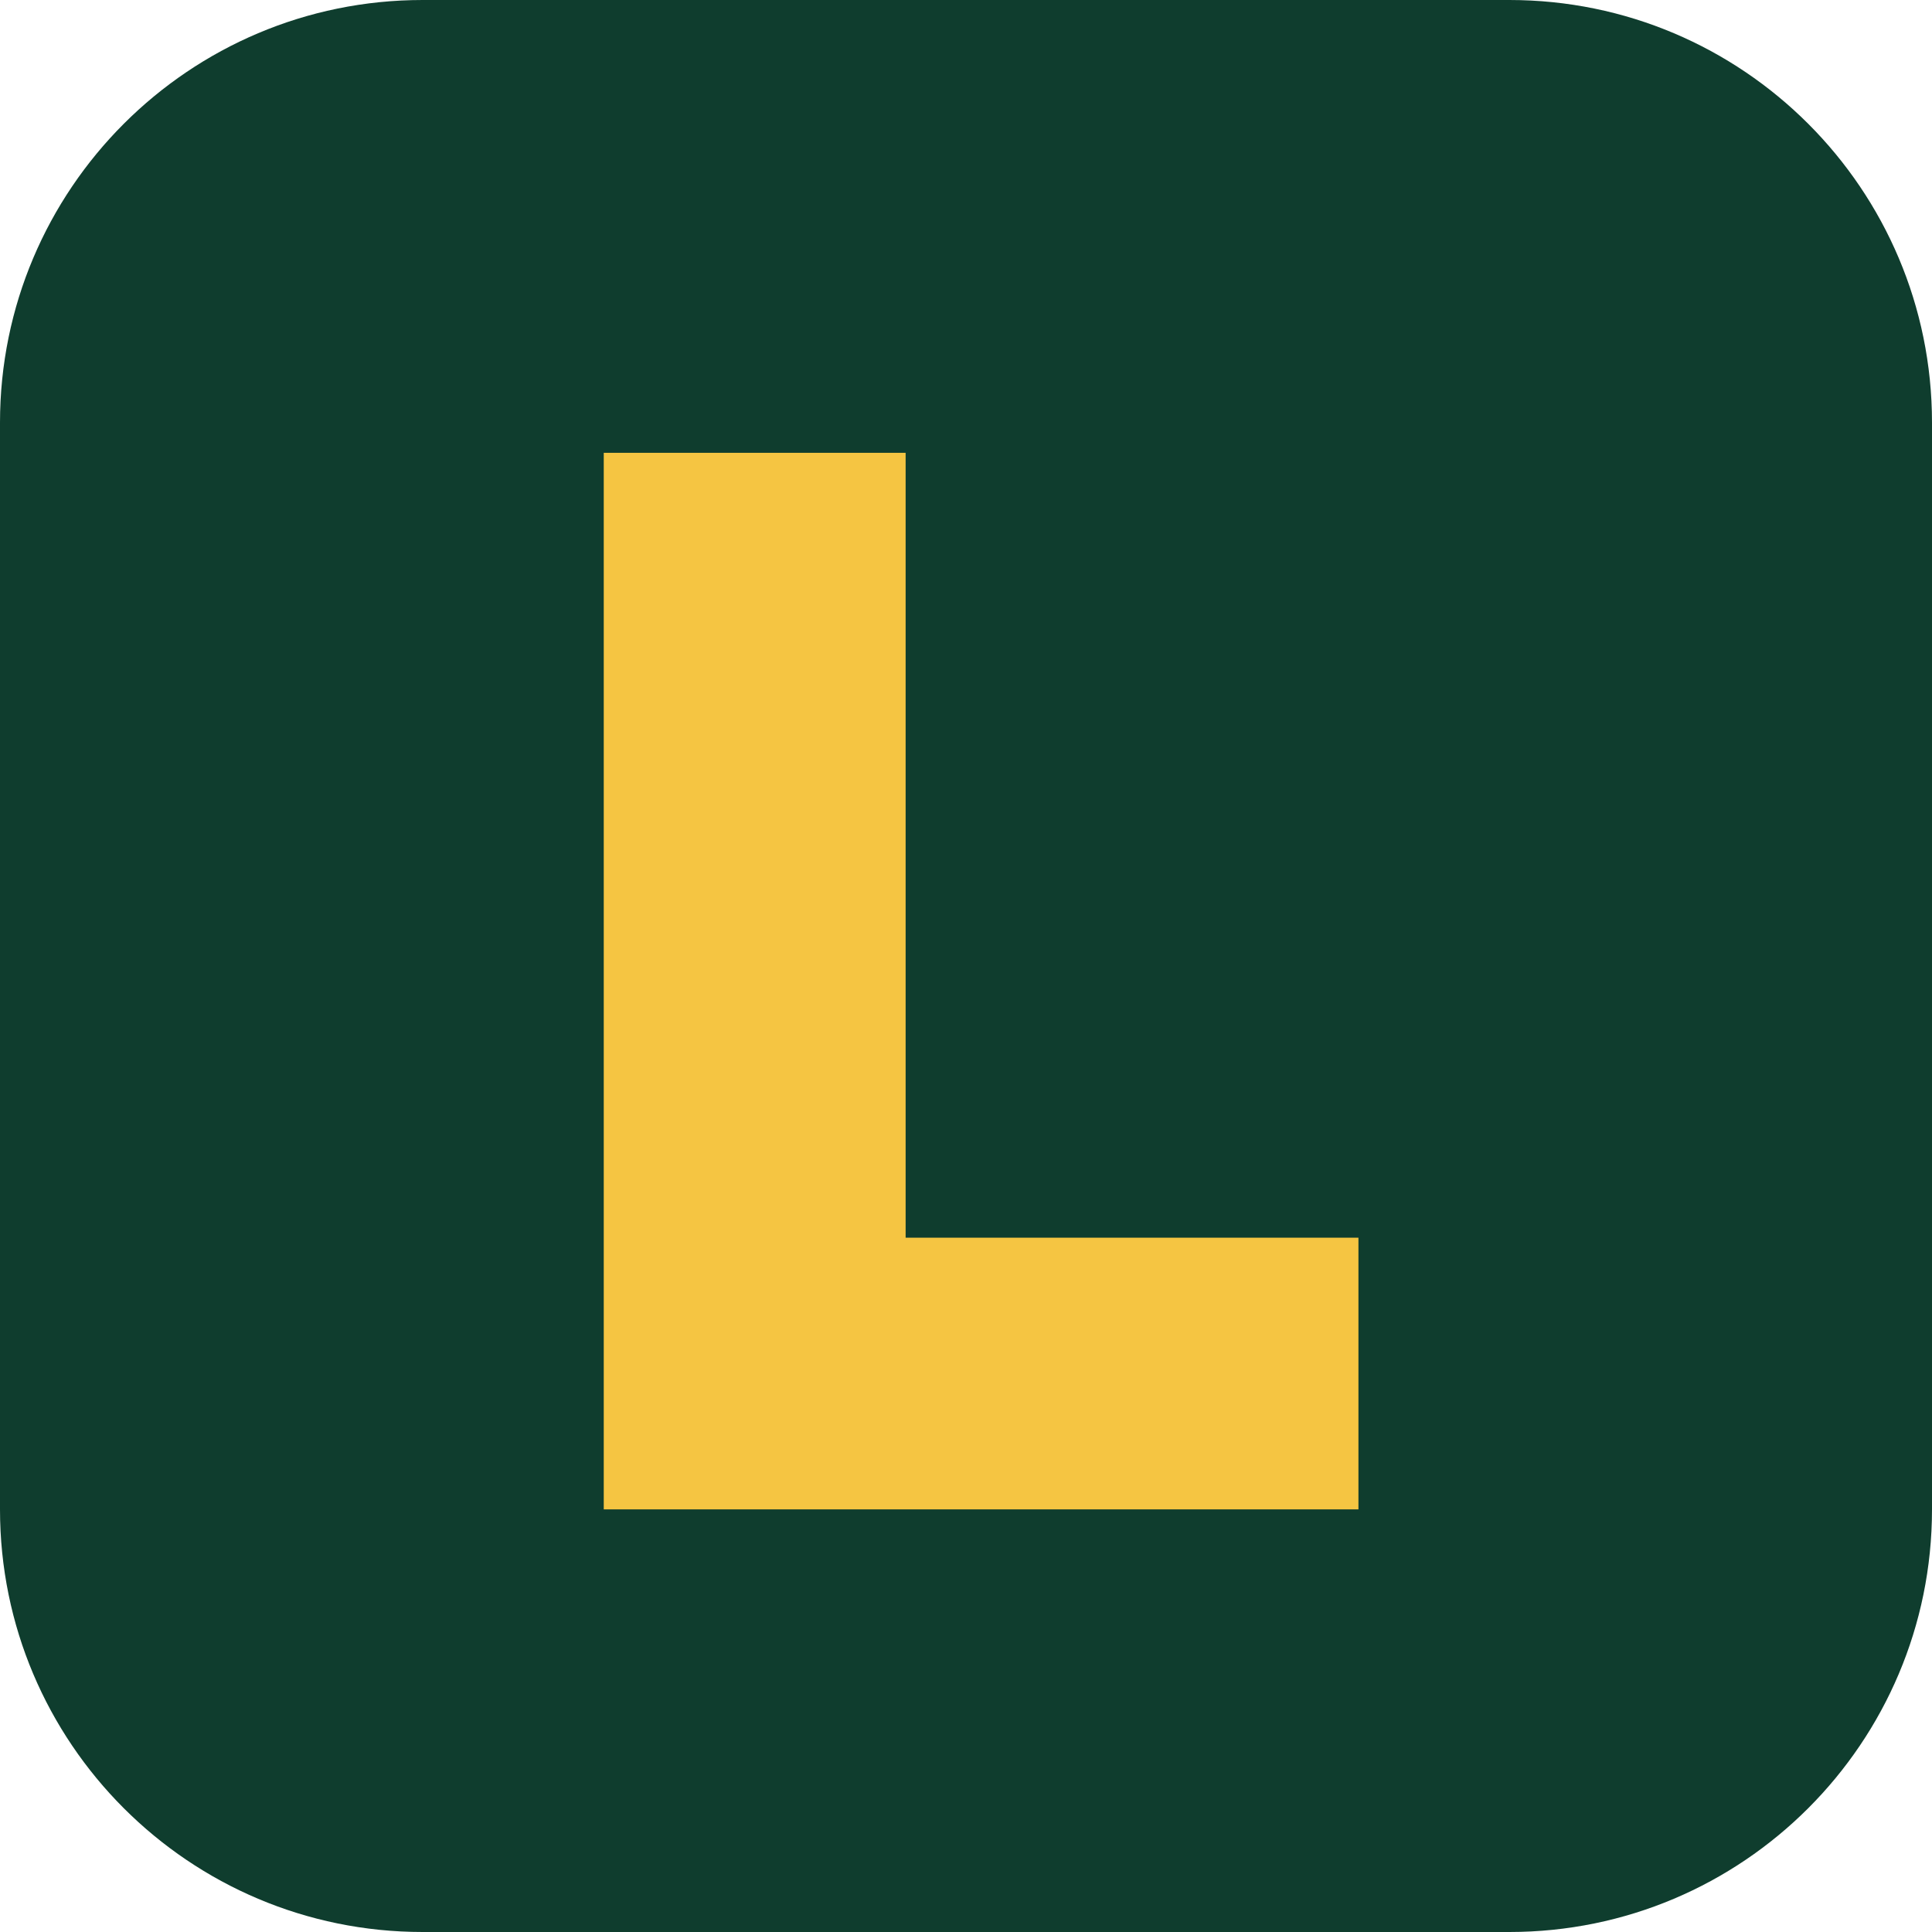
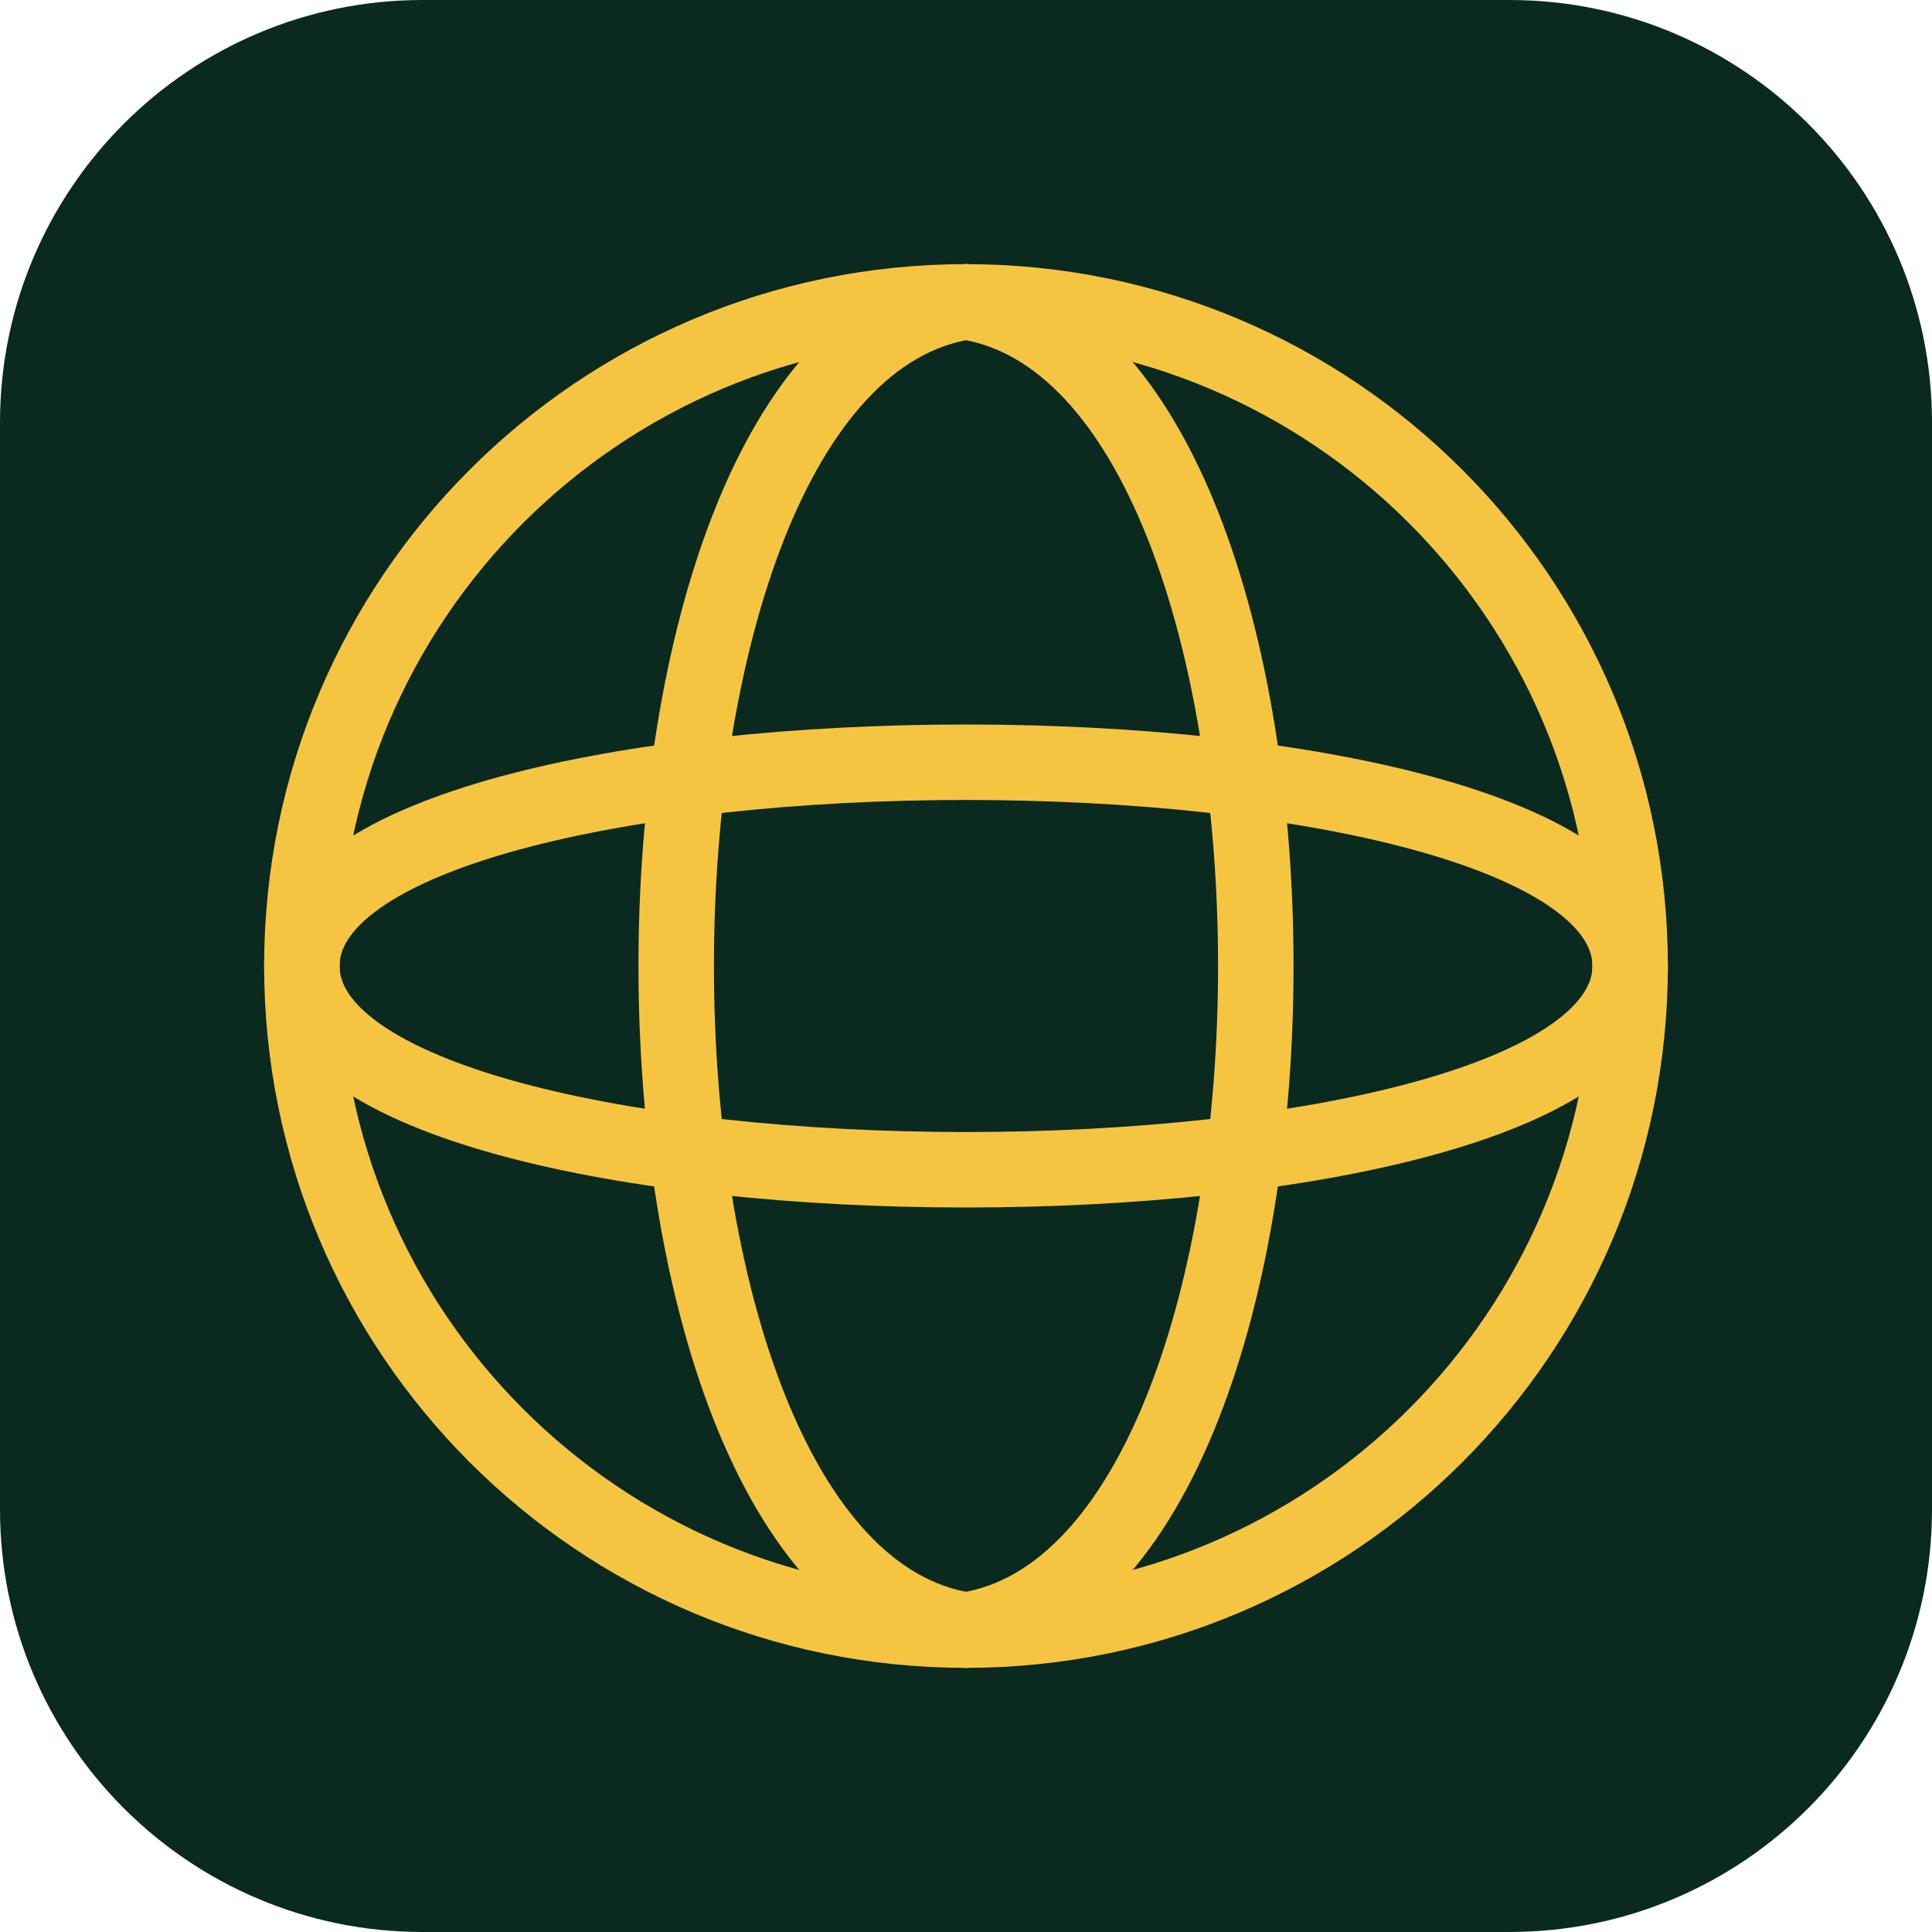
<svg xmlns="http://www.w3.org/2000/svg" viewBox="0 0 64 64">
-   <rect width="64" height="64" rx="14" fill="#0f3d2e" />
-   <path d="M20 15h10v26h15v9H20z" fill="#f5c542" />
+   <rect width="64" height="64" rx="14" fill="#0a2a20" />
+   <circle cx="32" cy="32" r="22" fill="none" stroke="#f5c542" stroke-width="2.5" />
+   <path d="M 32 10 C 19.2 12 19.2 52 32 54" fill="none" stroke="#f5c542" stroke-width="2.5" stroke-linecap="round" />
+   <path d="M 32 10 C 44.8 12 44.8 52 32 54" fill="none" stroke="#f5c542" stroke-width="2.5" stroke-linecap="round" />
+   <path d="M 10 32 C 10 23 54 23 54 32 C 54 41 10 41 10 32" fill="none" stroke="#f5c542" stroke-width="2.5" stroke-linecap="round" />
</svg>
